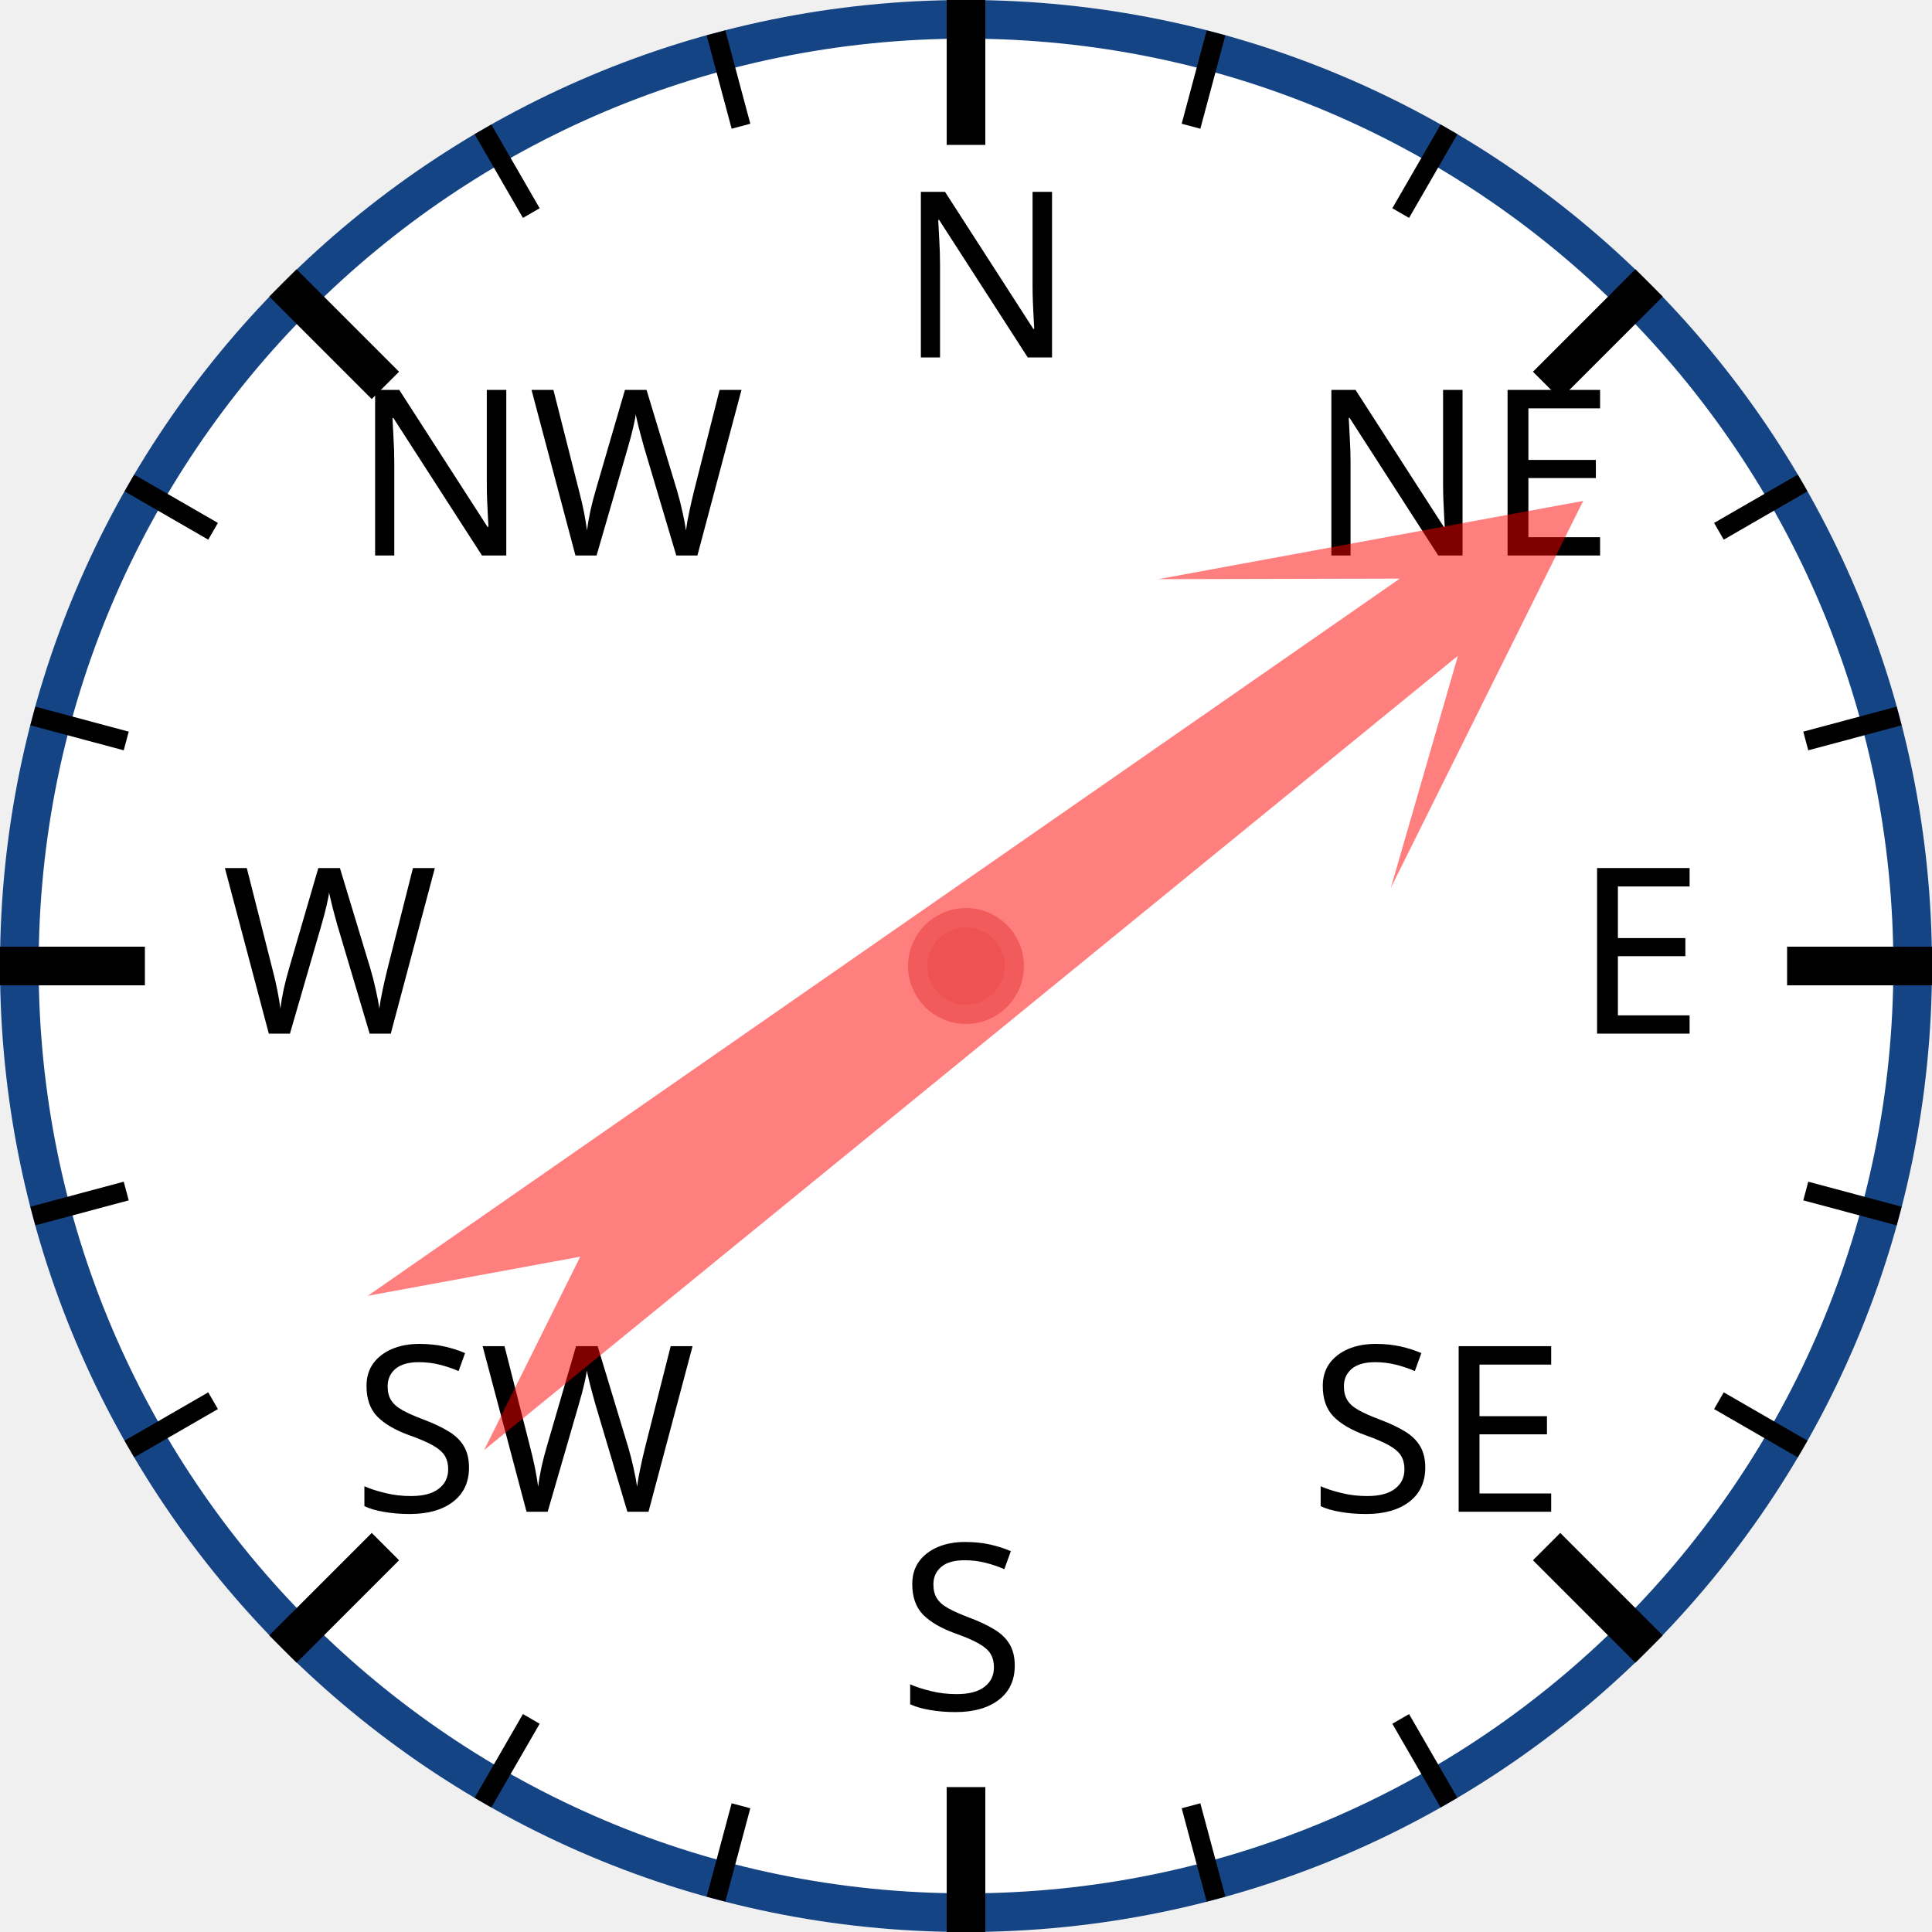
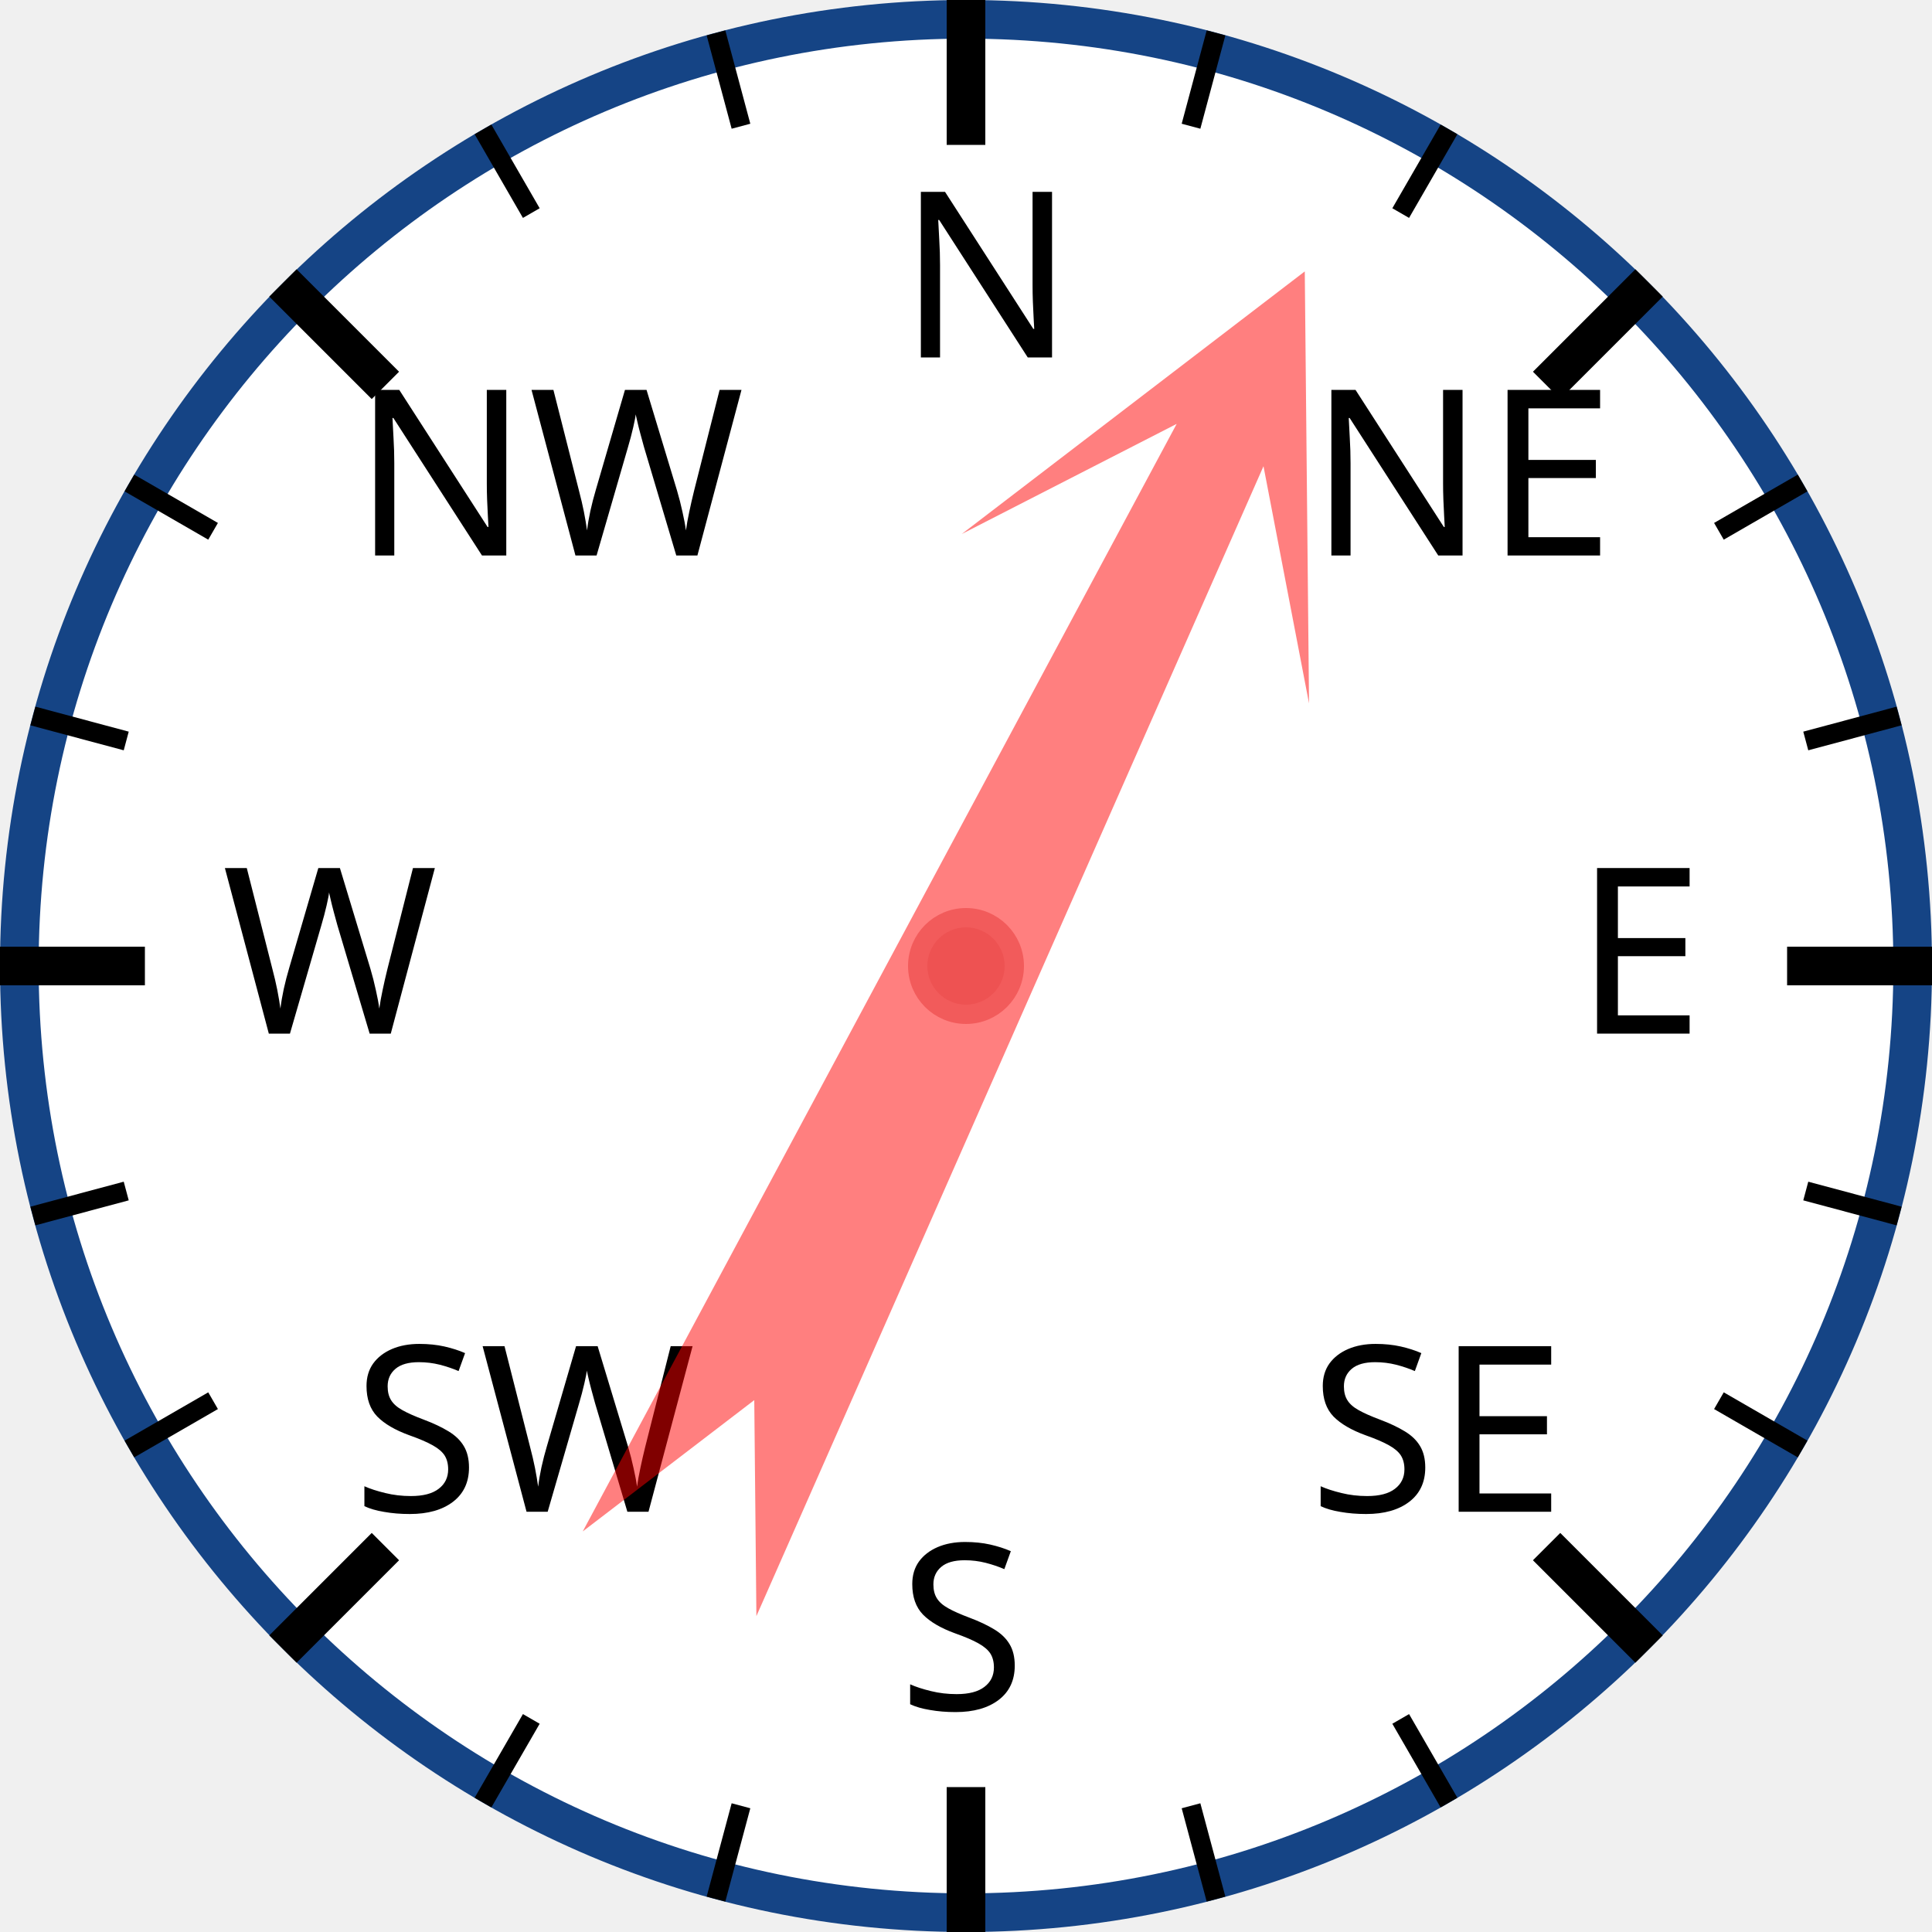
<svg xmlns="http://www.w3.org/2000/svg" width="120px" height="120px" viewBox="0 0 200 200">
  <circle cx="100" cy="100" r="98" style="fill: white; stroke: #154485; stroke-width: 4;" />
  <text x="93.0" y="37.0" style="font-family: sans-serif; font-size: 18pt;">N</text>
  <line x1="100.0" y1="0.0" x2="100.0" y2="15.0" style="stroke: black; stroke-width: 4;" />
  <line x1="74.118" y1="3.407" x2="76.706" y2="13.067" style="stroke: black; stroke-width: 2;" />
  <line x1="50" y1="13.397" x2="55" y2="22.058" style="stroke: black; stroke-width: 2;" />
  <text x="36.503" y="57.503" style="font-family: sans-serif; font-size: 18pt;">NW</text>
  <line x1="29.289" y1="29.289" x2="39.896" y2="39.896" style="stroke: black; stroke-width: 4;" />
  <line x1="13.397" y1="50" x2="22.058" y2="55" style="stroke: black; stroke-width: 2;" />
  <line x1="3.407" y1="74.118" x2="13.067" y2="76.706" style="stroke: black; stroke-width: 2;" />
  <text x="23.0" y="107.0" style="font-family: sans-serif; font-size: 18pt;">W</text>
  <line x1="0.0" y1="100.0" x2="15.0" y2="100.0" style="stroke: black; stroke-width: 4;" />
  <line x1="3.407" y1="125.882" x2="13.067" y2="123.294" style="stroke: black; stroke-width: 2;" />
  <line x1="13.397" y1="150" x2="22.058" y2="145" style="stroke: black; stroke-width: 2;" />
  <text x="36.503" y="156.497" style="font-family: sans-serif; font-size: 18pt;">SW</text>
  <line x1="29.289" y1="170.711" x2="39.896" y2="160.104" style="stroke: black; stroke-width: 4;" />
  <line x1="50" y1="186.603" x2="55" y2="177.942" style="stroke: black; stroke-width: 2;" />
  <line x1="74.118" y1="196.593" x2="76.706" y2="186.933" style="stroke: black; stroke-width: 2;" />
  <text x="93" y="177.0" style="font-family: sans-serif; font-size: 18pt;">S</text>
  <line x1="100" y1="200.0" x2="100" y2="185.0" style="stroke: black; stroke-width: 4;" />
  <line x1="125.882" y1="196.593" x2="123.294" y2="186.933" style="stroke: black; stroke-width: 2;" />
  <line x1="150.0" y1="186.603" x2="145.0" y2="177.942" style="stroke: black; stroke-width: 2;" />
  <text x="135.497" y="156.497" style="font-family: sans-serif; font-size: 18pt;">SE</text>
  <line x1="170.711" y1="170.711" x2="160.104" y2="160.104" style="stroke: black; stroke-width: 4;" />
  <line x1="186.603" y1="150" x2="177.942" y2="145" style="stroke: black; stroke-width: 2;" />
  <line x1="196.593" y1="125.882" x2="186.933" y2="123.294" style="stroke: black; stroke-width: 2;" />
  <text x="163.0" y="107" style="font-family: sans-serif; font-size: 18pt;">E</text>
  <line x1="200.0" y1="100" x2="185.0" y2="100" style="stroke: black; stroke-width: 4;" />
  <line x1="196.593" y1="74.118" x2="186.933" y2="76.706" style="stroke: black; stroke-width: 2;" />
  <line x1="186.603" y1="50" x2="177.942" y2="55" style="stroke: black; stroke-width: 2;" />
  <text x="135.497" y="57.503" style="font-family: sans-serif; font-size: 18pt;">NE</text>
  <line x1="170.711" y1="29.289" x2="160.104" y2="39.896" style="stroke: black; stroke-width: 4;" />
  <line x1="150" y1="13.397" x2="145" y2="22.058" style="stroke: black; stroke-width: 2;" />
  <line x1="125.882" y1="3.407" x2="123.294" y2="13.067" style="stroke: black; stroke-width: 2;" />
-   <polygon points="100 20 120 60 105 40 110 170 100 150 90 170 95 40 80 60" style="fill: red; fill-opacity: 0.5;" transform="rotate(53,100,100)" />
+   <polygon points="100 20 120 60 105 40 110 170 100 150 90 170 95 40 80 60" style="fill: red; fill-opacity: 0.5;" transform="rotate(26,100,100)" />
  <circle cx="100" cy="100" r="5" style="fill: #EE5252; stroke: #F25B5B; stroke-width: 2;" />
</svg>
